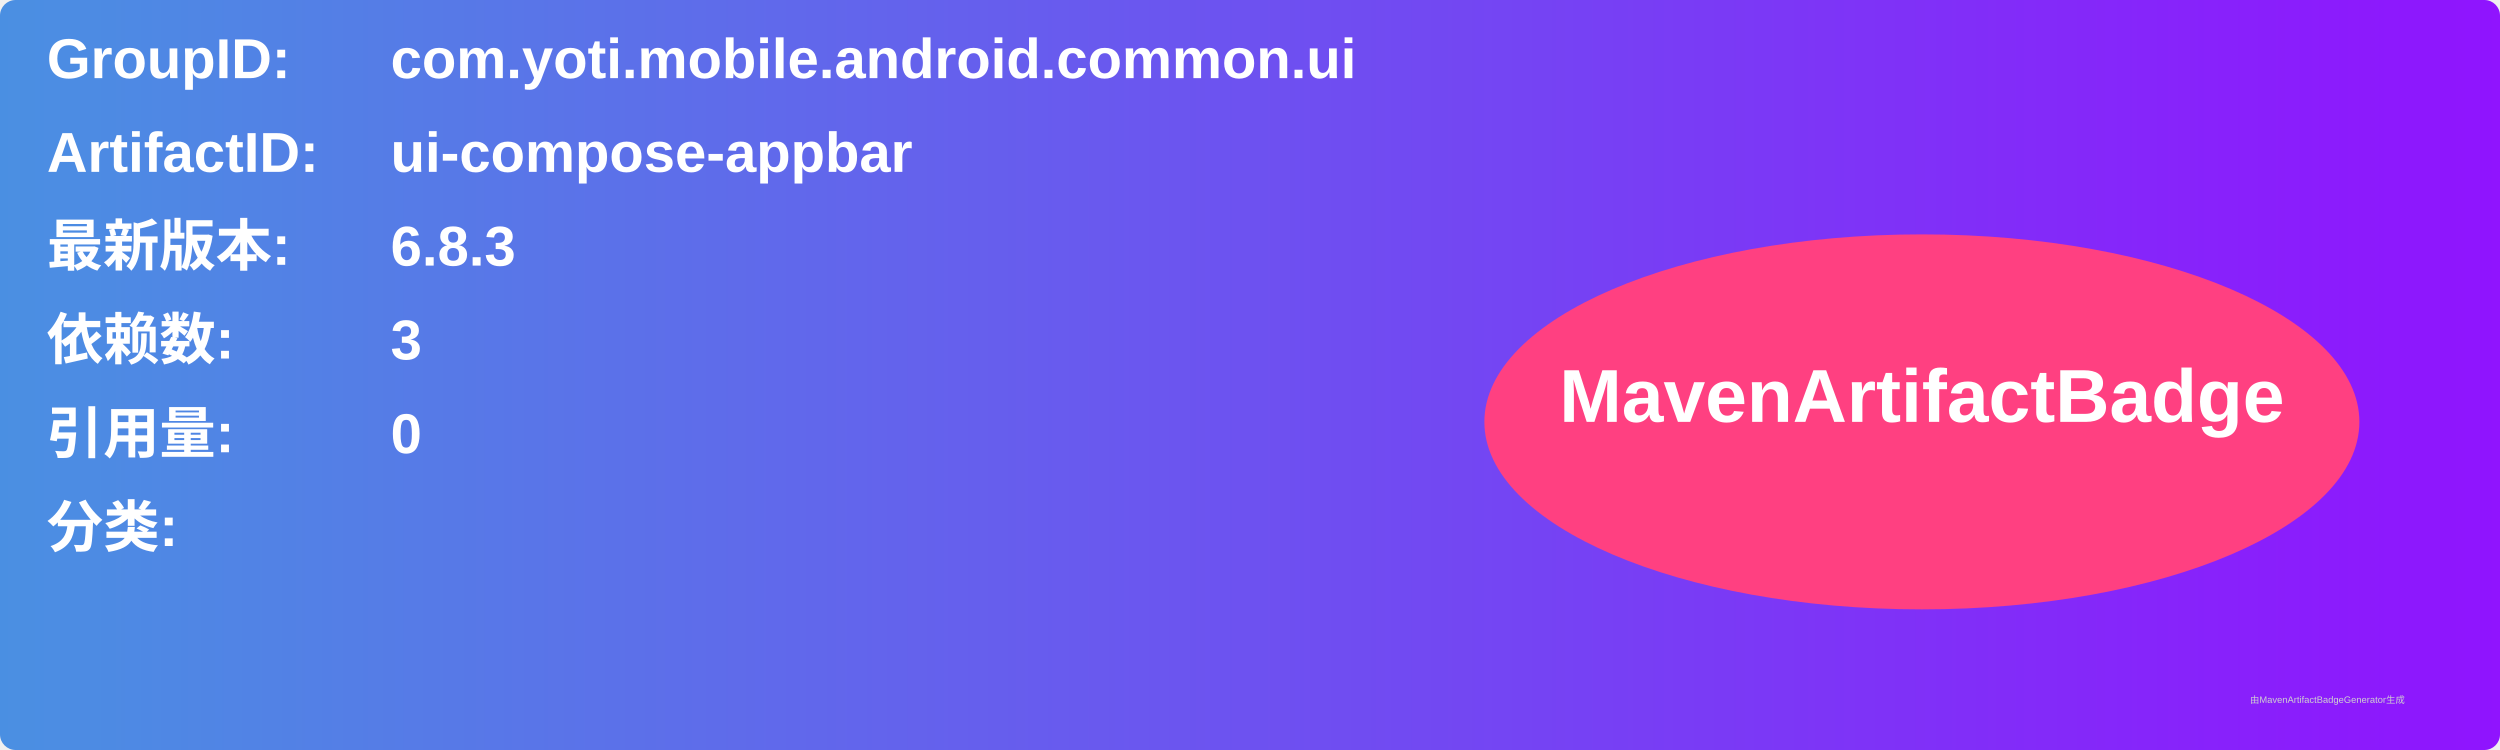
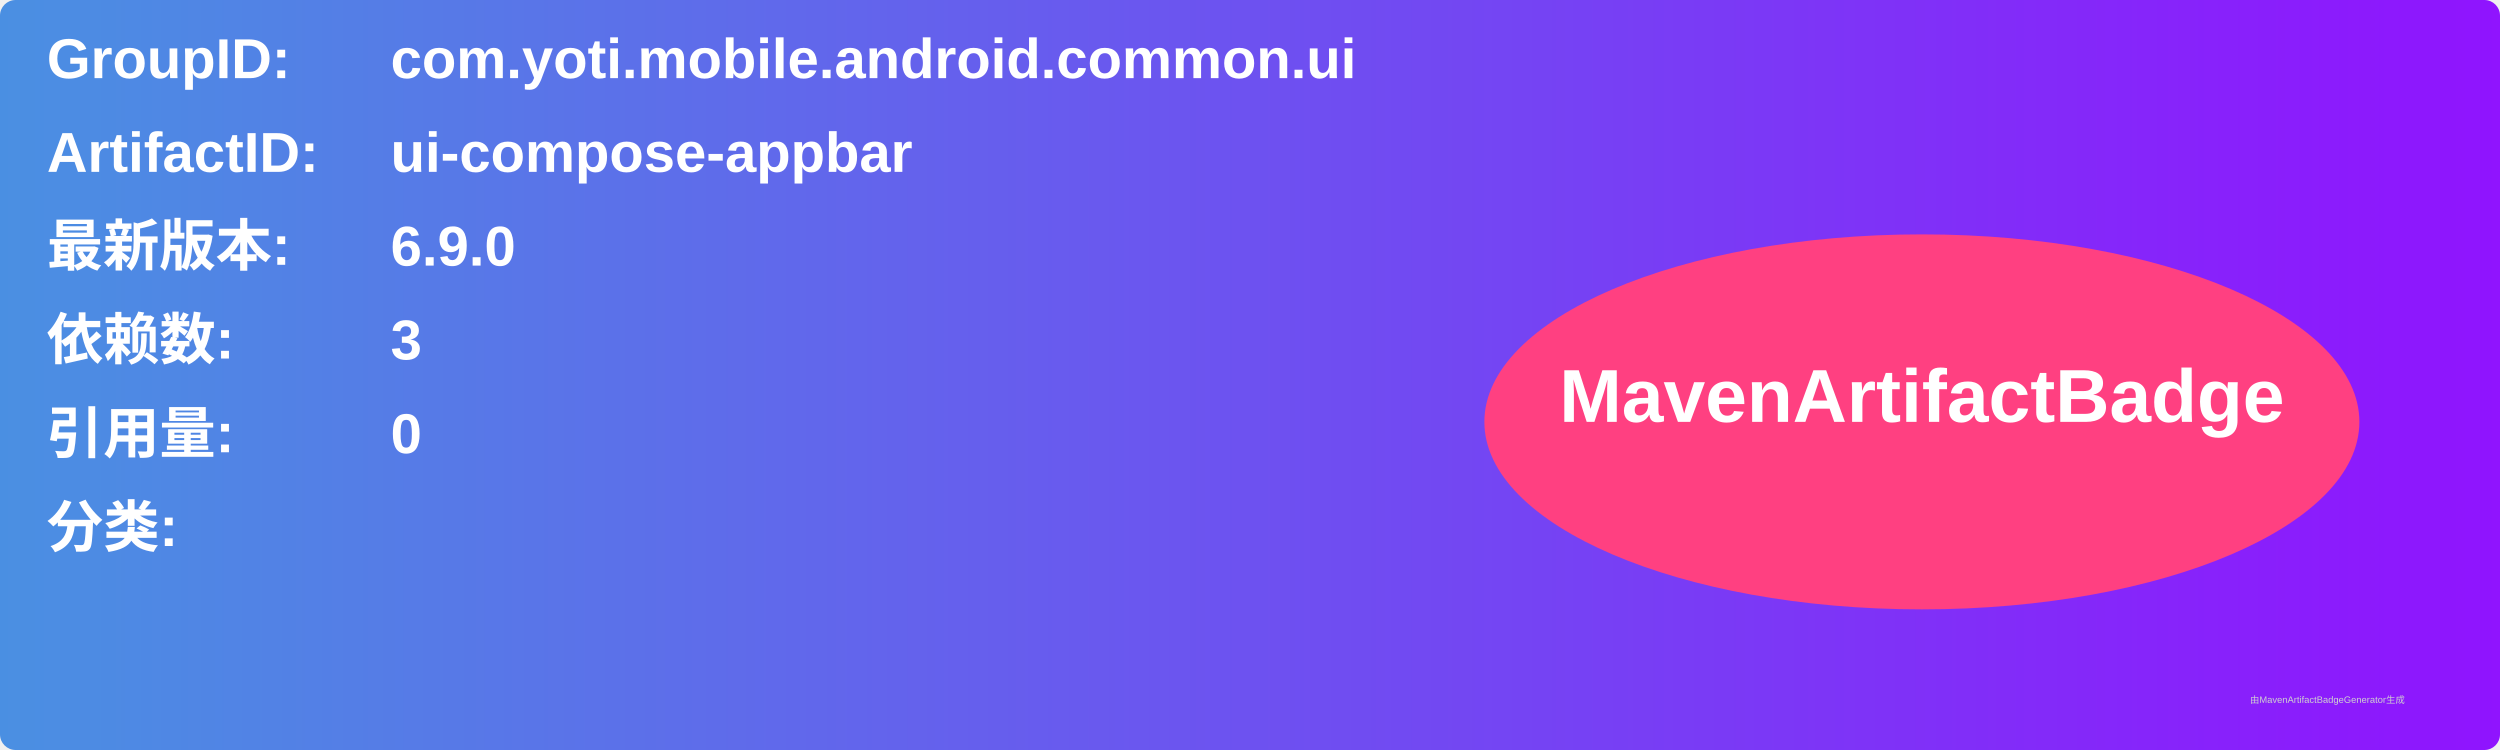
<svg xmlns="http://www.w3.org/2000/svg" width="800" height="240" viewBox="0 0 800 240">
  <linearGradient id="grad" x1="0%" y1="0%" x2="100%" y2="0%">
    <stop offset="0%" stop-color="#4a90e2" />
    <stop offset="100%" stop-color="#9013fe" />
  </linearGradient>
  <rect width="100%" height="100%" rx="5" ry="5" fill="url(#grad)" />
  <g transform="translate(15, 15)">
    <text x="0" y="10" font-family="Arial" font-size="18" fill="white" font-weight="bold" width="260">GroupID:</text>
    <text x="110" y="10" font-family="Arial" font-size="18" fill="white" font-weight="bold" width="460">com.yoti.mobile.android.common.ui</text>
    <text x="0" y="40" font-family="Arial" font-size="18" fill="white" font-weight="bold" width="260">ArtifactID:</text>
    <text x="110" y="40" font-family="Arial" font-size="18" fill="white" font-weight="bold" width="460">ui-compose-appbar</text>
    <text x="0" y="70" font-family="Arial" font-size="18" fill="white" font-weight="bold">最新版本:</text>
    <text x="110" y="70" font-family="Arial" font-size="18" fill="white" font-weight="bold">
-       <tspan font-weight="bold">6.8.3</tspan>
+       <tspan font-weight="bold">6.9.0</tspan>
    </text>
    <text x="0" y="100" font-family="Arial" font-size="18" fill="white" font-weight="bold">依赖数: </text>
    <text x="110" y="100" font-family="Arial" font-size="18" fill="white">
      <tspan font-weight="bold">3</tspan>
    </text>
    <text x="0" y="130" font-family="Arial" font-size="18" fill="white" font-weight="bold">引用量: </text>
    <text x="110" y="130" font-family="Arial" font-size="18" fill="white">
      <tspan font-weight="bold">0</tspan>
    </text>
    <text x="0" y="160" font-family="Arial" font-size="18" fill="white" font-weight="bold">分类:</text>
    <text x="10" y="190" font-family="Arial" font-size="10" fill="white">
      <tspan font-weight="bold" />
    </text>
    <ellipse cx="600" cy="120" rx="140" ry="60" fill="#ff4081" />
    <text x="600" y="120" text-anchor="middle" font-family="Arial" font-size="24" fill="white" font-weight="bold">MavenArtifactBadge</text>
  </g>
  <text x="720" y="225" font-family="Arial" font-size="3" fill="#d0d0d0">由MavenArtifactBadgeGenerator生成</text>
</svg>
